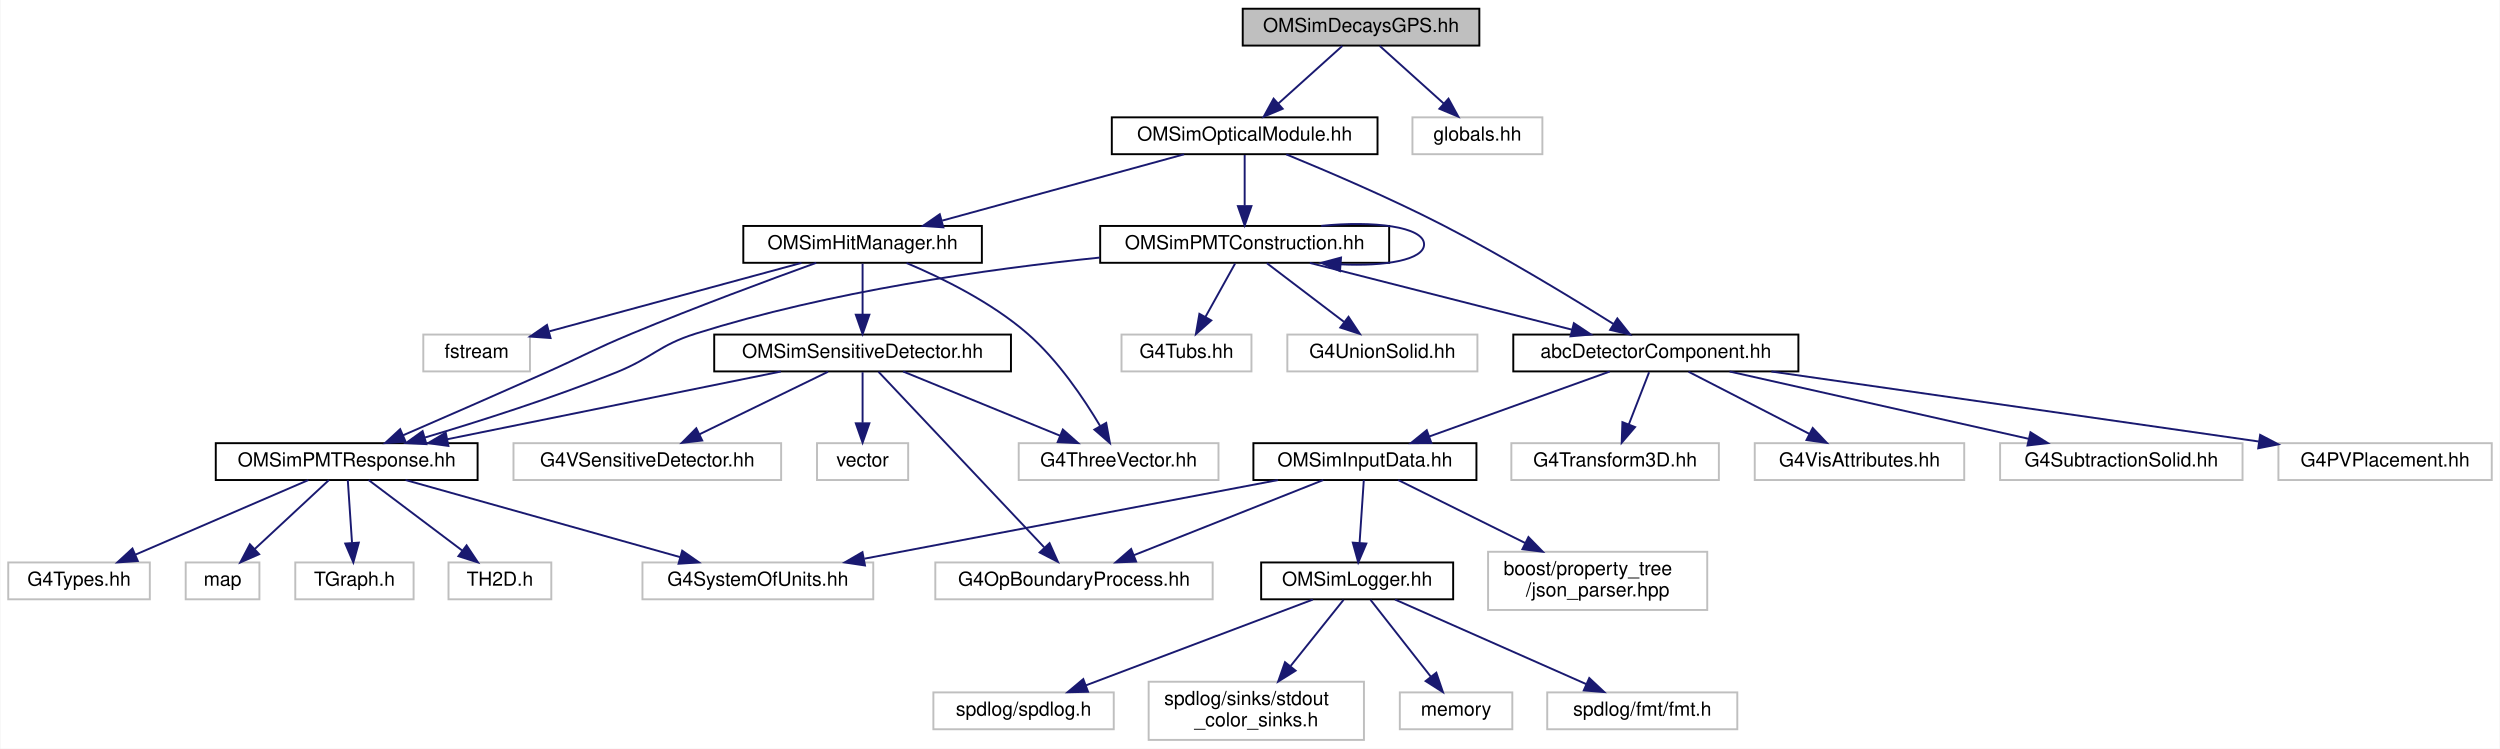
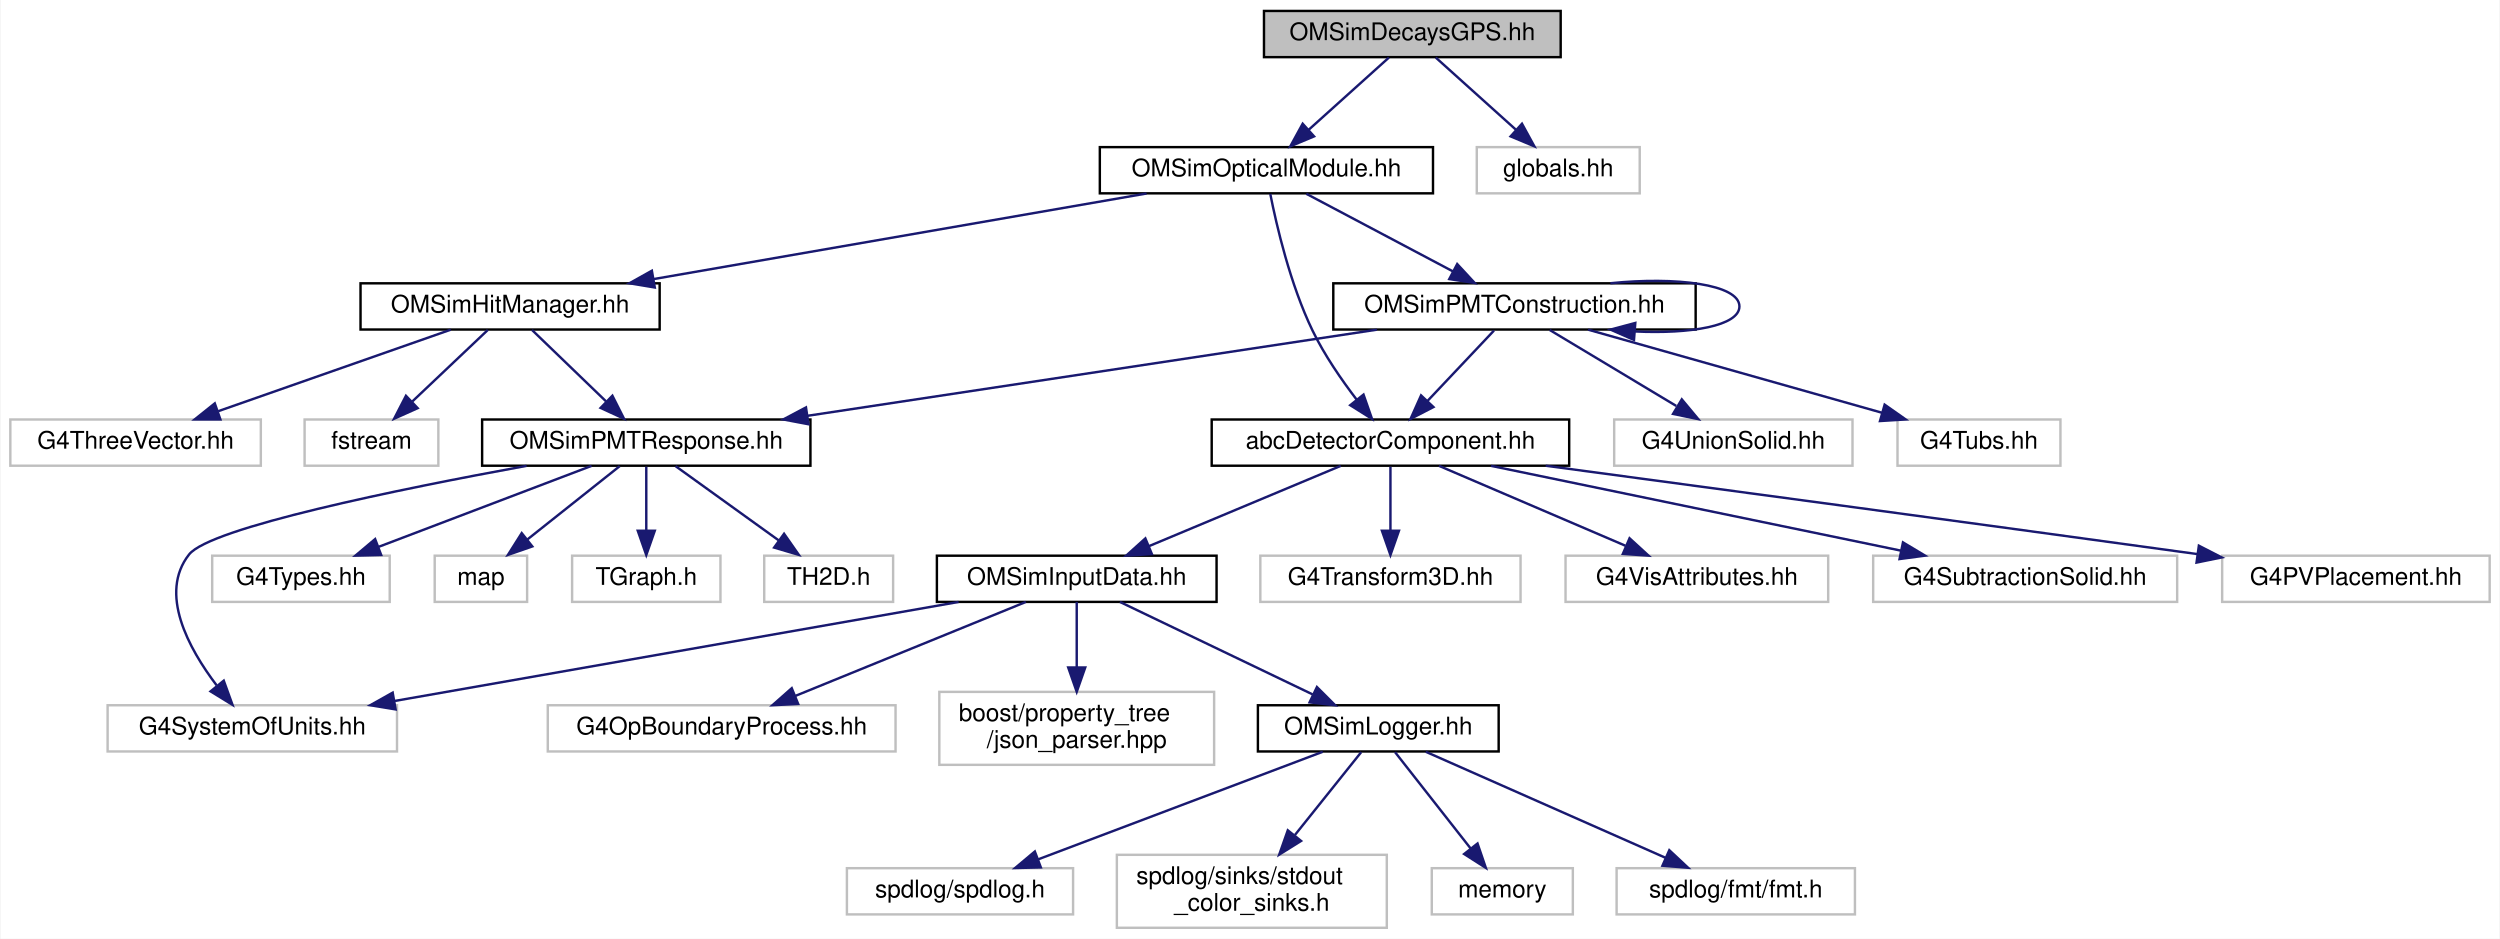
- <svg xmlns="http://www.w3.org/2000/svg" xmlns:xlink="http://www.w3.org/1999/xlink" width="1289pt" height="386pt" viewBox="0.00 0.00 1288.50 386.00">
+ <svg xmlns="http://www.w3.org/2000/svg" xmlns:xlink="http://www.w3.org/1999/xlink" width="1028pt" height="386pt" viewBox="0.00 0.00 1027.50 386.00">
  <g id="graph0" class="graph" transform="scale(1 1) rotate(0) translate(4 382)">
-     <polygon fill="white" stroke="transparent" points="-4,4 -4,-382 1284.5,-382 1284.5,4 -4,4" />
+     <polygon fill="white" stroke="transparent" points="-4,4 -4,-382 1023.5,-382 1023.5,4 -4,4" />
    <g id="node1" class="node">
      <g id="a_node1">
        <a xlink:title="Defines the OMSimDecaysGPS class for the radioactive decays simulation.">
-           <polygon fill="#bfbfbf" stroke="black" points="636.5,-358.5 636.5,-377.5 758.5,-377.5 758.5,-358.5 636.5,-358.5" />
-           <text text-anchor="middle" x="697.5" y="-365.5" font-family="Helvetica,sans-Serif" font-size="10.00">OMSimDecaysGPS.hh</text>
+           <polygon fill="#bfbfbf" stroke="black" points="515.5,-358.5 515.5,-377.5 637.5,-377.5 637.5,-358.5 515.5,-358.5" />
+           <text text-anchor="middle" x="576.5" y="-365.5" font-family="Helvetica,sans-Serif" font-size="10.00">OMSimDecaysGPS.hh</text>
        </a>
      </g>
    </g>
    <g id="node2" class="node">
      <g id="a_node2">
        <a xlink:href="_o_m_sim_optical_module_8hh.html" target="_top" xlink:title=" ">
-           <polygon fill="white" stroke="black" points="569,-302.5 569,-321.5 706,-321.5 706,-302.5 569,-302.5" />
-           <text text-anchor="middle" x="637.5" y="-309.5" font-family="Helvetica,sans-Serif" font-size="10.00">OMSimOpticalModule.hh</text>
+           <polygon fill="white" stroke="black" points="448,-302.5 448,-321.5 585,-321.5 585,-302.5 448,-302.5" />
+           <text text-anchor="middle" x="516.5" y="-309.5" font-family="Helvetica,sans-Serif" font-size="10.00">OMSimOpticalModule.hh</text>
        </a>
      </g>
    </g>
    <g id="edge1" class="edge">
-       <path fill="none" stroke="midnightblue" d="M687.86,-358.32C678.99,-350.34 665.63,-338.31 654.89,-328.65" />
-       <polygon fill="midnightblue" stroke="midnightblue" points="657.09,-325.92 647.32,-321.83 652.41,-331.13 657.09,-325.92" />
-     </g>
-     <g id="node31" class="node">
-       <g id="a_node31">
-         <a xlink:title=" ">
-           <polygon fill="white" stroke="#bfbfbf" points="724,-302.5 724,-321.5 791,-321.5 791,-302.5 724,-302.5" />
-           <text text-anchor="middle" x="757.5" y="-309.5" font-family="Helvetica,sans-Serif" font-size="10.00">globals.hh</text>
-         </a>
-       </g>
-     </g>
-     <g id="edge37" class="edge">
-       <path fill="none" stroke="midnightblue" d="M707.14,-358.32C716.01,-350.34 729.37,-338.31 740.11,-328.65" />
-       <polygon fill="midnightblue" stroke="midnightblue" points="742.59,-331.13 747.68,-321.83 737.91,-325.92 742.59,-331.13" />
+       <path fill="none" stroke="midnightblue" d="M566.86,-358.32C557.99,-350.34 544.63,-338.31 533.89,-328.65" />
+       <polygon fill="midnightblue" stroke="midnightblue" points="536.09,-325.92 526.32,-321.83 531.41,-331.13 536.09,-325.92" />
+     </g>
+     <g id="node28" class="node">
+       <g id="a_node28">
+         <a xlink:title=" ">
+           <polygon fill="white" stroke="#bfbfbf" points="603,-302.5 603,-321.5 670,-321.5 670,-302.5 603,-302.5" />
+           <text text-anchor="middle" x="636.5" y="-309.5" font-family="Helvetica,sans-Serif" font-size="10.00">globals.hh</text>
+         </a>
+       </g>
+     </g>
+     <g id="edge31" class="edge">
+       <path fill="none" stroke="midnightblue" d="M586.14,-358.32C595.01,-350.34 608.37,-338.31 619.11,-328.65" />
+       <polygon fill="midnightblue" stroke="midnightblue" points="621.59,-331.13 626.68,-321.83 616.91,-325.92 621.59,-331.13" />
    </g>
    <g id="node3" class="node">
      <g id="a_node3">
        <a xlink:href="abc_detector_component_8hh.html" target="_top" xlink:title="Provides helper base class abcDetectorComponent for constructing and managing detector components in ...">
-           <polygon fill="white" stroke="black" points="776,-190.5 776,-209.5 923,-209.5 923,-190.5 776,-190.5" />
-           <text text-anchor="middle" x="849.5" y="-197.5" font-family="Helvetica,sans-Serif" font-size="10.00">abcDetectorComponent.hh</text>
+           <polygon fill="white" stroke="black" points="494,-190.5 494,-209.5 641,-209.5 641,-190.5 494,-190.5" />
+           <text text-anchor="middle" x="567.5" y="-197.5" font-family="Helvetica,sans-Serif" font-size="10.00">abcDetectorComponent.hh</text>
        </a>
      </g>
    </g>
    <g id="edge2" class="edge">
-       <path fill="none" stroke="midnightblue" d="M658.94,-302.41C679.82,-293.84 712.3,-279.98 739.5,-266 770.92,-249.86 805.82,-228.65 827.71,-214.92" />
-       <polygon fill="midnightblue" stroke="midnightblue" points="829.65,-217.83 836.24,-209.53 825.92,-211.91 829.65,-217.83" />
+       <path fill="none" stroke="midnightblue" d="M518.09,-302.25C520.63,-289.44 526.27,-265.04 535.5,-246 540.35,-235.99 547.38,-225.81 553.61,-217.67" />
+       <polygon fill="midnightblue" stroke="midnightblue" points="556.43,-219.75 559.93,-209.74 550.96,-215.38 556.43,-219.75" />
    </g>
    <g id="node17" class="node">
      <g id="a_node17">
        <a xlink:href="_o_m_sim_hit_manager_8hh.html" target="_top" xlink:title="Defines structures and classes related to optical module photon hit management.">
-           <polygon fill="white" stroke="black" points="379,-246.5 379,-265.5 502,-265.5 502,-246.5 379,-246.5" />
-           <text text-anchor="middle" x="440.5" y="-253.5" font-family="Helvetica,sans-Serif" font-size="10.00">OMSimHitManager.hh</text>
+           <polygon fill="white" stroke="black" points="144,-246.5 144,-265.5 267,-265.5 267,-246.5 144,-246.5" />
+           <text text-anchor="middle" x="205.5" y="-253.5" font-family="Helvetica,sans-Serif" font-size="10.00">OMSimHitManager.hh</text>
        </a>
      </g>
    </g>
    <g id="edge16" class="edge">
-       <path fill="none" stroke="midnightblue" d="M606.28,-302.44C572.57,-293.2 518.7,-278.44 481.57,-268.26" />
-       <polygon fill="midnightblue" stroke="midnightblue" points="482.14,-264.78 471.57,-265.52 480.29,-271.54 482.14,-264.78" />
-     </g>
-     <g id="node28" class="node">
-       <g id="a_node28">
+       <path fill="none" stroke="midnightblue" d="M467.22,-302.44C412.17,-292.89 323.1,-277.42 264.42,-267.23" />
+       <polygon fill="midnightblue" stroke="midnightblue" points="265,-263.78 254.55,-265.52 263.8,-270.68 265,-263.78" />
+     </g>
+     <g id="node25" class="node">
+       <g id="a_node25">
        <a xlink:href="_o_m_sim_p_m_t_construction_8hh.html" target="_top" xlink:title="Construction of the PMTs.">
-           <polygon fill="white" stroke="black" points="563,-246.5 563,-265.5 712,-265.5 712,-246.5 563,-246.5" />
-           <text text-anchor="middle" x="637.5" y="-253.5" font-family="Helvetica,sans-Serif" font-size="10.00">OMSimPMTConstruction.hh</text>
-         </a>
-       </g>
-     </g>
-     <g id="edge31" class="edge">
-       <path fill="none" stroke="midnightblue" d="M637.5,-302.08C637.5,-295.01 637.5,-284.86 637.5,-275.99" />
-       <polygon fill="midnightblue" stroke="midnightblue" points="641,-275.75 637.5,-265.75 634,-275.75 641,-275.75" />
+           <polygon fill="white" stroke="black" points="544,-246.5 544,-265.5 693,-265.5 693,-246.5 544,-246.5" />
+           <text text-anchor="middle" x="618.5" y="-253.5" font-family="Helvetica,sans-Serif" font-size="10.00">OMSimPMTConstruction.hh</text>
+         </a>
+       </g>
+     </g>
+     <g id="edge25" class="edge">
+       <path fill="none" stroke="midnightblue" d="M532.89,-302.32C549.17,-293.7 574.37,-280.36 593.22,-270.39" />
+       <polygon fill="midnightblue" stroke="midnightblue" points="594.95,-273.43 602.15,-265.65 591.68,-267.24 594.95,-273.43" />
    </g>
    <g id="node4" class="node">
      <g id="a_node4">
        <a xlink:href="_o_m_sim_input_data_8hh.html" target="_top" xlink:title="Definition of ParameterTable and InputDataManager.">
-           <polygon fill="white" stroke="black" points="642,-134.5 642,-153.5 757,-153.5 757,-134.5 642,-134.5" />
-           <text text-anchor="middle" x="699.5" y="-141.5" font-family="Helvetica,sans-Serif" font-size="10.00">OMSimInputData.hh</text>
+           <polygon fill="white" stroke="black" points="381,-134.5 381,-153.5 496,-153.5 496,-134.5 381,-134.5" />
+           <text text-anchor="middle" x="438.5" y="-141.5" font-family="Helvetica,sans-Serif" font-size="10.00">OMSimInputData.hh</text>
        </a>
      </g>
    </g>
    <g id="edge3" class="edge">
-       <path fill="none" stroke="midnightblue" d="M825.73,-190.44C800.61,-181.4 760.79,-167.06 732.6,-156.92" />
-       <polygon fill="midnightblue" stroke="midnightblue" points="733.75,-153.61 723.16,-153.52 731.38,-160.2 733.75,-153.61" />
+       <path fill="none" stroke="midnightblue" d="M547.06,-190.44C525.83,-181.56 492.4,-167.56 468.25,-157.45" />
+       <polygon fill="midnightblue" stroke="midnightblue" points="469.42,-154.15 458.84,-153.52 466.72,-160.61 469.42,-154.15" />
    </g>
    <g id="node13" class="node">
      <g id="a_node13">
        <a xlink:title=" ">
-           <polygon fill="white" stroke="#bfbfbf" points="775,-134.5 775,-153.5 882,-153.5 882,-134.5 775,-134.5" />
-           <text text-anchor="middle" x="828.5" y="-141.5" font-family="Helvetica,sans-Serif" font-size="10.00">G4Transform3D.hh</text>
+           <polygon fill="white" stroke="#bfbfbf" points="514,-134.5 514,-153.5 621,-153.5 621,-134.5 514,-134.5" />
+           <text text-anchor="middle" x="567.5" y="-141.5" font-family="Helvetica,sans-Serif" font-size="10.00">G4Transform3D.hh</text>
        </a>
      </g>
    </g>
    <g id="edge12" class="edge">
-       <path fill="none" stroke="midnightblue" d="M846.03,-190.08C843.19,-182.77 839.07,-172.18 835.54,-163.1" />
-       <polygon fill="midnightblue" stroke="midnightblue" points="838.79,-161.8 831.9,-153.75 832.27,-164.34 838.79,-161.8" />
+       <path fill="none" stroke="midnightblue" d="M567.5,-190.08C567.5,-183.01 567.5,-172.86 567.5,-163.99" />
+       <polygon fill="midnightblue" stroke="midnightblue" points="571,-163.75 567.5,-153.75 564,-163.75 571,-163.75" />
    </g>
    <g id="node14" class="node">
      <g id="a_node14">
        <a xlink:title=" ">
-           <polygon fill="white" stroke="#bfbfbf" points="900.5,-134.5 900.5,-153.5 1008.5,-153.5 1008.5,-134.5 900.5,-134.5" />
-           <text text-anchor="middle" x="954.5" y="-141.5" font-family="Helvetica,sans-Serif" font-size="10.00">G4VisAttributes.hh</text>
+           <polygon fill="white" stroke="#bfbfbf" points="639.5,-134.5 639.5,-153.5 747.5,-153.5 747.5,-134.5 639.5,-134.5" />
+           <text text-anchor="middle" x="693.5" y="-141.5" font-family="Helvetica,sans-Serif" font-size="10.00">G4VisAttributes.hh</text>
        </a>
      </g>
    </g>
    <g id="edge13" class="edge">
-       <path fill="none" stroke="midnightblue" d="M866.37,-190.32C883.21,-181.66 909.31,-168.24 928.74,-158.25" />
-       <polygon fill="midnightblue" stroke="midnightblue" points="930.38,-161.34 937.67,-153.65 927.18,-155.12 930.38,-161.34" />
+       <path fill="none" stroke="midnightblue" d="M587.47,-190.44C608.11,-181.6 640.56,-167.69 664.13,-157.59" />
+       <polygon fill="midnightblue" stroke="midnightblue" points="665.82,-160.67 673.63,-153.52 663.06,-154.24 665.82,-160.67" />
    </g>
    <g id="node15" class="node">
      <g id="a_node15">
        <a xlink:title=" ">
-           <polygon fill="white" stroke="#bfbfbf" points="1027,-134.5 1027,-153.5 1152,-153.5 1152,-134.5 1027,-134.5" />
-           <text text-anchor="middle" x="1089.5" y="-141.5" font-family="Helvetica,sans-Serif" font-size="10.00">G4SubtractionSolid.hh</text>
+           <polygon fill="white" stroke="#bfbfbf" points="766,-134.5 766,-153.5 891,-153.5 891,-134.5 766,-134.5" />
+           <text text-anchor="middle" x="828.5" y="-141.5" font-family="Helvetica,sans-Serif" font-size="10.00">G4SubtractionSolid.hh</text>
        </a>
      </g>
    </g>
    <g id="edge14" class="edge">
-       <path fill="none" stroke="midnightblue" d="M887.53,-190.44C929.31,-181.04 996.48,-165.93 1041.77,-155.74" />
-       <polygon fill="midnightblue" stroke="midnightblue" points="1042.66,-159.13 1051.65,-153.52 1041.12,-152.3 1042.66,-159.13" />
+       <path fill="none" stroke="midnightblue" d="M608.86,-190.44C654.58,-180.98 728.26,-165.74 777.52,-155.55" />
+       <polygon fill="midnightblue" stroke="midnightblue" points="778.25,-158.97 787.34,-153.52 776.84,-152.12 778.25,-158.97" />
    </g>
    <g id="node16" class="node">
      <g id="a_node16">
        <a xlink:title=" ">
-           <polygon fill="white" stroke="#bfbfbf" points="1170.5,-134.5 1170.5,-153.5 1280.5,-153.5 1280.5,-134.5 1170.5,-134.5" />
-           <text text-anchor="middle" x="1225.5" y="-141.5" font-family="Helvetica,sans-Serif" font-size="10.00">G4PVPlacement.hh</text>
+           <polygon fill="white" stroke="#bfbfbf" points="909.5,-134.5 909.5,-153.5 1019.5,-153.5 1019.5,-134.5 909.5,-134.5" />
+           <text text-anchor="middle" x="964.5" y="-141.5" font-family="Helvetica,sans-Serif" font-size="10.00">G4PVPlacement.hh</text>
        </a>
      </g>
    </g>
    <g id="edge15" class="edge">
-       <path fill="none" stroke="midnightblue" d="M909.08,-190.44C977.56,-180.61 1089.61,-164.52 1160.35,-154.36" />
-       <polygon fill="midnightblue" stroke="midnightblue" points="1161.08,-157.79 1170.48,-152.9 1160.09,-150.86 1161.08,-157.79" />
+       <path fill="none" stroke="midnightblue" d="M631.35,-190.48C696.24,-181.79 799.93,-167.84 899.42,-154.14" />
+       <polygon fill="midnightblue" stroke="midnightblue" points="899.92,-157.61 909.34,-152.78 898.96,-150.67 899.92,-157.61" />
    </g>
    <g id="node5" class="node">
      <g id="a_node5">
        <a xlink:href="_o_m_sim_logger_8hh.html" target="_top" xlink:title=" ">
-           <polygon fill="white" stroke="black" points="646,-73 646,-92 745,-92 745,-73 646,-73" />
-           <text text-anchor="middle" x="695.5" y="-80" font-family="Helvetica,sans-Serif" font-size="10.00">OMSimLogger.hh</text>
+           <polygon fill="white" stroke="black" points="513,-73 513,-92 612,-92 612,-73 513,-73" />
+           <text text-anchor="middle" x="562.5" y="-80" font-family="Helvetica,sans-Serif" font-size="10.00">OMSimLogger.hh</text>
        </a>
      </g>
    </g>
    <g id="edge4" class="edge">
-       <path fill="none" stroke="midnightblue" d="M698.93,-134.48C698.36,-126.08 697.48,-112.98 696.75,-102.16" />
-       <polygon fill="midnightblue" stroke="midnightblue" points="700.24,-101.75 696.07,-92.01 693.25,-102.22 700.24,-101.75" />
+       <path fill="none" stroke="midnightblue" d="M456.27,-134.48C476.98,-124.53 511.45,-107.99 535.49,-96.46" />
+       <polygon fill="midnightblue" stroke="midnightblue" points="537.27,-99.49 544.77,-92.01 534.24,-93.18 537.27,-99.49" />
    </g>
    <g id="node10" class="node">
      <g id="a_node10">
        <a xlink:title=" ">
-           <polygon fill="white" stroke="#bfbfbf" points="478,-73 478,-92 621,-92 621,-73 478,-73" />
-           <text text-anchor="middle" x="549.5" y="-80" font-family="Helvetica,sans-Serif" font-size="10.00">G4OpBoundaryProcess.hh</text>
+           <polygon fill="white" stroke="#bfbfbf" points="221,-73 221,-92 364,-92 364,-73 221,-73" />
+           <text text-anchor="middle" x="292.5" y="-80" font-family="Helvetica,sans-Serif" font-size="10.00">G4OpBoundaryProcess.hh</text>
        </a>
      </g>
    </g>
    <g id="edge9" class="edge">
-       <path fill="none" stroke="midnightblue" d="M678.01,-134.48C652.39,-124.31 609.39,-107.26 580.26,-95.7" />
-       <polygon fill="midnightblue" stroke="midnightblue" points="581.54,-92.44 570.95,-92.01 578.96,-98.95 581.54,-92.44" />
+       <path fill="none" stroke="midnightblue" d="M417.58,-134.48C392.75,-124.36 351.16,-107.4 322.81,-95.85" />
+       <polygon fill="midnightblue" stroke="midnightblue" points="323.96,-92.54 313.38,-92.01 321.32,-99.02 323.96,-92.54" />
    </g>
    <g id="node11" class="node">
      <g id="a_node11">
        <a xlink:title=" ">
-           <polygon fill="white" stroke="#bfbfbf" points="327,-73 327,-92 446,-92 446,-73 327,-73" />
-           <text text-anchor="middle" x="386.5" y="-80" font-family="Helvetica,sans-Serif" font-size="10.00">G4SystemOfUnits.hh</text>
+           <polygon fill="white" stroke="#bfbfbf" points="40,-73 40,-92 159,-92 159,-73 40,-73" />
+           <text text-anchor="middle" x="99.5" y="-80" font-family="Helvetica,sans-Serif" font-size="10.00">G4SystemOfUnits.hh</text>
        </a>
      </g>
    </g>
    <g id="edge10" class="edge">
-       <path fill="none" stroke="midnightblue" d="M654.65,-134.48C598.41,-123.78 502.01,-105.46 441.41,-93.94" />
-       <polygon fill="midnightblue" stroke="midnightblue" points="441.74,-90.44 431.26,-92.01 440.43,-97.32 441.74,-90.44" />
+       <path fill="none" stroke="midnightblue" d="M389.93,-134.48C328.76,-123.74 223.74,-105.31 158.16,-93.79" />
+       <polygon fill="midnightblue" stroke="midnightblue" points="158.43,-90.29 147.98,-92.01 157.22,-97.19 158.43,-90.29" />
    </g>
    <g id="node12" class="node">
      <g id="a_node12">
        <a xlink:title=" ">
-           <polygon fill="white" stroke="#bfbfbf" points="763,-67.5 763,-97.5 876,-97.5 876,-67.5 763,-67.5" />
-           <text text-anchor="start" x="771" y="-85.5" font-family="Helvetica,sans-Serif" font-size="10.00">boost/property_tree</text>
-           <text text-anchor="middle" x="819.5" y="-74.5" font-family="Helvetica,sans-Serif" font-size="10.00">/json_parser.hpp</text>
+           <polygon fill="white" stroke="#bfbfbf" points="382,-67.5 382,-97.5 495,-97.5 495,-67.5 382,-67.5" />
+           <text text-anchor="start" x="390" y="-85.5" font-family="Helvetica,sans-Serif" font-size="10.00">boost/property_tree</text>
+           <text text-anchor="middle" x="438.5" y="-74.5" font-family="Helvetica,sans-Serif" font-size="10.00">/json_parser.hpp</text>
        </a>
      </g>
    </g>
    <g id="edge11" class="edge">
-       <path fill="none" stroke="midnightblue" d="M716.69,-134.48C733.7,-126.04 760.3,-112.86 782.17,-102.01" />
-       <polygon fill="midnightblue" stroke="midnightblue" points="783.81,-105.1 791.22,-97.52 780.7,-98.83 783.81,-105.1" />
+       <path fill="none" stroke="midnightblue" d="M438.5,-134.48C438.5,-127.47 438.5,-117.19 438.5,-107.7" />
+       <polygon fill="midnightblue" stroke="midnightblue" points="442,-107.52 438.5,-97.52 435,-107.52 442,-107.52" />
    </g>
    <g id="node6" class="node">
      <g id="a_node6">
        <a xlink:title=" ">
-           <polygon fill="white" stroke="#bfbfbf" points="477,-6 477,-25 570,-25 570,-6 477,-6" />
-           <text text-anchor="middle" x="523.5" y="-13" font-family="Helvetica,sans-Serif" font-size="10.00">spdlog/spdlog.h</text>
+           <polygon fill="white" stroke="#bfbfbf" points="344,-6 344,-25 437,-25 437,-6 344,-6" />
+           <text text-anchor="middle" x="390.5" y="-13" font-family="Helvetica,sans-Serif" font-size="10.00">spdlog/spdlog.h</text>
        </a>
      </g>
    </g>
    <g id="edge5" class="edge">
-       <path fill="none" stroke="midnightblue" d="M672.66,-72.87C642.63,-61.52 589.72,-41.52 555.66,-28.65" />
-       <polygon fill="midnightblue" stroke="midnightblue" points="556.75,-25.32 546.16,-25.06 554.28,-31.87 556.75,-25.32" />
+       <path fill="none" stroke="midnightblue" d="M539.66,-72.87C509.63,-61.52 456.72,-41.52 422.66,-28.65" />
+       <polygon fill="midnightblue" stroke="midnightblue" points="423.75,-25.32 413.16,-25.06 421.28,-31.87 423.75,-25.32" />
    </g>
    <g id="node7" class="node">
      <g id="a_node7">
        <a xlink:title=" ">
-           <polygon fill="white" stroke="#bfbfbf" points="588,-0.5 588,-30.5 699,-30.5 699,-0.5 588,-0.5" />
-           <text text-anchor="start" x="596" y="-18.5" font-family="Helvetica,sans-Serif" font-size="10.00">spdlog/sinks/stdout</text>
-           <text text-anchor="middle" x="643.5" y="-7.5" font-family="Helvetica,sans-Serif" font-size="10.00">_color_sinks.h</text>
+           <polygon fill="white" stroke="#bfbfbf" points="455,-0.5 455,-30.5 566,-30.5 566,-0.5 455,-0.5" />
+           <text text-anchor="start" x="463" y="-18.5" font-family="Helvetica,sans-Serif" font-size="10.00">spdlog/sinks/stdout</text>
+           <text text-anchor="middle" x="510.5" y="-7.5" font-family="Helvetica,sans-Serif" font-size="10.00">_color_sinks.h</text>
        </a>
      </g>
    </g>
    <g id="edge6" class="edge">
-       <path fill="none" stroke="midnightblue" d="M688.49,-72.73C681.53,-64.03 670.58,-50.34 661.22,-38.65" />
-       <polygon fill="midnightblue" stroke="midnightblue" points="663.75,-36.21 654.77,-30.59 658.29,-40.58 663.75,-36.21" />
+       <path fill="none" stroke="midnightblue" d="M555.49,-72.73C548.53,-64.03 537.58,-50.34 528.22,-38.65" />
+       <polygon fill="midnightblue" stroke="midnightblue" points="530.75,-36.21 521.77,-30.59 525.29,-40.58 530.75,-36.21" />
    </g>
    <g id="node8" class="node">
      <g id="a_node8">
        <a xlink:title=" ">
-           <polygon fill="white" stroke="#bfbfbf" points="717.5,-6 717.5,-25 775.5,-25 775.5,-6 717.5,-6" />
-           <text text-anchor="middle" x="746.5" y="-13" font-family="Helvetica,sans-Serif" font-size="10.00">memory</text>
+           <polygon fill="white" stroke="#bfbfbf" points="584.5,-6 584.5,-25 642.5,-25 642.5,-6 584.5,-6" />
+           <text text-anchor="middle" x="613.5" y="-13" font-family="Helvetica,sans-Serif" font-size="10.00">memory</text>
        </a>
      </g>
    </g>
    <g id="edge7" class="edge">
-       <path fill="none" stroke="midnightblue" d="M702.38,-72.73C710.33,-62.6 723.6,-45.69 733.51,-33.06" />
-       <polygon fill="midnightblue" stroke="midnightblue" points="736.31,-35.16 739.73,-25.13 730.8,-30.83 736.31,-35.16" />
+       <path fill="none" stroke="midnightblue" d="M569.38,-72.73C577.33,-62.6 590.6,-45.69 600.51,-33.06" />
+       <polygon fill="midnightblue" stroke="midnightblue" points="603.31,-35.16 606.73,-25.13 597.8,-30.83 603.31,-35.16" />
    </g>
    <g id="node9" class="node">
      <g id="a_node9">
        <a xlink:title=" ">
-           <polygon fill="white" stroke="#bfbfbf" points="793.5,-6 793.5,-25 891.5,-25 891.5,-6 793.5,-6" />
-           <text text-anchor="middle" x="842.5" y="-13" font-family="Helvetica,sans-Serif" font-size="10.00">spdlog/fmt/fmt.h</text>
+           <polygon fill="white" stroke="#bfbfbf" points="660.5,-6 660.5,-25 758.5,-25 758.5,-6 660.5,-6" />
+           <text text-anchor="middle" x="709.5" y="-13" font-family="Helvetica,sans-Serif" font-size="10.00">spdlog/fmt/fmt.h</text>
        </a>
      </g>
    </g>
    <g id="edge8" class="edge">
-       <path fill="none" stroke="midnightblue" d="M715.02,-72.87C740.28,-61.7 784.5,-42.15 813.64,-29.26" />
-       <polygon fill="midnightblue" stroke="midnightblue" points="815.17,-32.41 822.9,-25.17 812.34,-26.01 815.17,-32.41" />
+       <path fill="none" stroke="midnightblue" d="M582.02,-72.87C607.28,-61.7 651.5,-42.15 680.64,-29.26" />
+       <polygon fill="midnightblue" stroke="midnightblue" points="682.17,-32.41 689.9,-25.17 679.34,-26.01 682.17,-32.41" />
    </g>
    <g id="node18" class="node">
      <g id="a_node18">
        <a xlink:href="_o_m_sim_p_m_t_response_8hh.html" target="_top" xlink:title="Provides simulation for PMT response. This class is responsible for transforming hits on photocathode...">
-           <polygon fill="white" stroke="black" points="107,-134.5 107,-153.5 242,-153.5 242,-134.5 107,-134.5" />
-           <text text-anchor="middle" x="174.5" y="-141.5" font-family="Helvetica,sans-Serif" font-size="10.00">OMSimPMTResponse.hh</text>
+           <polygon fill="white" stroke="black" points="194,-190.5 194,-209.5 329,-209.5 329,-190.5 194,-190.5" />
+           <text text-anchor="middle" x="261.5" y="-197.5" font-family="Helvetica,sans-Serif" font-size="10.00">OMSimPMTResponse.hh</text>
        </a>
      </g>
    </g>
    <g id="edge17" class="edge">
-       <path fill="none" stroke="midnightblue" d="M416.61,-246.49C392.46,-237.75 354.13,-223.57 321.5,-210 301.67,-201.75 297.12,-198.74 277.5,-190 252.57,-178.89 224.14,-166.49 203.47,-157.52" />
-       <polygon fill="midnightblue" stroke="midnightblue" points="204.85,-154.31 194.28,-153.54 202.07,-160.73 204.85,-154.31" />
+       <path fill="none" stroke="midnightblue" d="M214.5,-246.32C222.69,-238.42 235.01,-226.55 244.97,-216.94" />
+       <polygon fill="midnightblue" stroke="midnightblue" points="247.57,-219.29 252.34,-209.83 242.71,-214.26 247.57,-219.29" />
    </g>
    <g id="node23" class="node">
      <g id="a_node23">
-         <a xlink:href="_o_m_sim_sensitive_detector_8hh.html" target="_top" xlink:title=" ">
-           <polygon fill="white" stroke="black" points="364,-190.5 364,-209.5 517,-209.5 517,-190.5 364,-190.5" />
-           <text text-anchor="middle" x="440.5" y="-197.5" font-family="Helvetica,sans-Serif" font-size="10.00">OMSimSensitiveDetector.hh</text>
+         <a xlink:title=" ">
+           <polygon fill="white" stroke="#bfbfbf" points="0,-190.5 0,-209.5 103,-209.5 103,-190.5 0,-190.5" />
+           <text text-anchor="middle" x="51.5" y="-197.5" font-family="Helvetica,sans-Serif" font-size="10.00">G4ThreeVector.hh</text>
        </a>
      </g>
    </g>
    <g id="edge23" class="edge">
-       <path fill="none" stroke="midnightblue" d="M440.5,-246.08C440.5,-239.01 440.5,-228.86 440.5,-219.99" />
-       <polygon fill="midnightblue" stroke="midnightblue" points="444,-219.75 440.5,-209.75 437,-219.75 444,-219.75" />
-     </g>
-     <g id="node25" class="node">
-       <g id="a_node25">
-         <a xlink:title=" ">
-           <polygon fill="white" stroke="#bfbfbf" points="521,-134.5 521,-153.5 624,-153.5 624,-134.5 521,-134.5" />
-           <text text-anchor="middle" x="572.5" y="-141.5" font-family="Helvetica,sans-Serif" font-size="10.00">G4ThreeVector.hh</text>
+       <path fill="none" stroke="midnightblue" d="M181.1,-246.44C155.3,-237.4 114.42,-223.06 85.48,-212.92" />
+       <polygon fill="midnightblue" stroke="midnightblue" points="86.38,-209.52 75.79,-209.52 84.07,-216.13 86.38,-209.52" />
+     </g>
+     <g id="node24" class="node">
+       <g id="a_node24">
+         <a xlink:title=" ">
+           <polygon fill="white" stroke="#bfbfbf" points="121,-190.5 121,-209.5 176,-209.5 176,-190.5 121,-190.5" />
+           <text text-anchor="middle" x="148.5" y="-197.5" font-family="Helvetica,sans-Serif" font-size="10.00">fstream</text>
+         </a>
+       </g>
+     </g>
+     <g id="edge24" class="edge">
+       <path fill="none" stroke="midnightblue" d="M196.34,-246.32C188,-238.42 175.47,-226.55 165.32,-216.94" />
+       <polygon fill="midnightblue" stroke="midnightblue" points="167.49,-214.17 157.82,-209.83 162.68,-219.25 167.49,-214.17" />
+     </g>
+     <g id="edge18" class="edge">
+       <path fill="none" stroke="midnightblue" d="M212.28,-190.45C159.54,-180.8 82.18,-165 73.5,-154 60.94,-138.08 73.23,-115.49 84.81,-100.21" />
+       <polygon fill="midnightblue" stroke="midnightblue" points="87.76,-102.12 91.36,-92.16 82.33,-97.71 87.76,-102.12" />
+     </g>
+     <g id="node19" class="node">
+       <g id="a_node19">
+         <a xlink:title=" ">
+           <polygon fill="white" stroke="#bfbfbf" points="83,-134.5 83,-153.5 156,-153.5 156,-134.5 83,-134.5" />
+           <text text-anchor="middle" x="119.5" y="-141.5" font-family="Helvetica,sans-Serif" font-size="10.00">G4Types.hh</text>
+         </a>
+       </g>
+     </g>
+     <g id="edge19" class="edge">
+       <path fill="none" stroke="midnightblue" d="M239,-190.44C215.42,-181.48 178.18,-167.31 151.54,-157.18" />
+       <polygon fill="midnightblue" stroke="midnightblue" points="152.49,-153.8 141.9,-153.52 150,-160.34 152.49,-153.8" />
+     </g>
+     <g id="node20" class="node">
+       <g id="a_node20">
+         <a xlink:title=" ">
+           <polygon fill="white" stroke="#bfbfbf" points="174.5,-134.5 174.5,-153.5 212.5,-153.5 212.5,-134.5 174.5,-134.5" />
+           <text text-anchor="middle" x="193.5" y="-141.5" font-family="Helvetica,sans-Serif" font-size="10.00">map</text>
+         </a>
+       </g>
+     </g>
+     <g id="edge20" class="edge">
+       <path fill="none" stroke="midnightblue" d="M250.57,-190.32C240.33,-182.18 224.78,-169.84 212.5,-160.09" />
+       <polygon fill="midnightblue" stroke="midnightblue" points="214.63,-157.31 204.62,-153.83 210.28,-162.79 214.63,-157.31" />
+     </g>
+     <g id="node21" class="node">
+       <g id="a_node21">
+         <a xlink:title=" ">
+           <polygon fill="white" stroke="#bfbfbf" points="231,-134.5 231,-153.5 292,-153.5 292,-134.5 231,-134.5" />
+           <text text-anchor="middle" x="261.5" y="-141.5" font-family="Helvetica,sans-Serif" font-size="10.00">TGraph.h</text>
+         </a>
+       </g>
+     </g>
+     <g id="edge21" class="edge">
+       <path fill="none" stroke="midnightblue" d="M261.5,-190.08C261.5,-183.01 261.5,-172.86 261.5,-163.99" />
+       <polygon fill="midnightblue" stroke="midnightblue" points="265,-163.75 261.5,-153.75 258,-163.75 265,-163.75" />
+     </g>
+     <g id="node22" class="node">
+       <g id="a_node22">
+         <a xlink:title=" ">
+           <polygon fill="white" stroke="#bfbfbf" points="310,-134.5 310,-153.5 363,-153.5 363,-134.5 310,-134.5" />
+           <text text-anchor="middle" x="336.5" y="-141.5" font-family="Helvetica,sans-Serif" font-size="10.00">TH2D.h</text>
+         </a>
+       </g>
+     </g>
+     <g id="edge22" class="edge">
+       <path fill="none" stroke="midnightblue" d="M273.55,-190.32C284.96,-182.11 302.33,-169.6 315.93,-159.81" />
+       <polygon fill="midnightblue" stroke="midnightblue" points="318.16,-162.52 324.23,-153.83 314.07,-156.84 318.16,-162.52" />
+     </g>
+     <g id="edge26" class="edge">
+       <path fill="none" stroke="midnightblue" d="M610.08,-246.08C602.65,-238.22 591.65,-226.57 582.69,-217.08" />
+       <polygon fill="midnightblue" stroke="midnightblue" points="585.18,-214.62 575.76,-209.75 580.09,-219.42 585.18,-214.62" />
+     </g>
+     <g id="edge28" class="edge">
+       <path fill="none" stroke="midnightblue" d="M561.93,-246.44C498.35,-236.83 395.23,-221.23 327.88,-211.04" />
+       <polygon fill="midnightblue" stroke="midnightblue" points="328.21,-207.55 317.8,-209.52 327.17,-214.47 328.21,-207.55" />
+     </g>
+     <g id="edge27" class="edge">
+       <path fill="none" stroke="midnightblue" d="M657.95,-265.53C684.76,-268.31 711,-265.13 711,-256 711,-248.01 690.91,-244.58 667.93,-245.71" />
+       <polygon fill="midnightblue" stroke="midnightblue" points="667.65,-242.22 657.95,-246.47 668.19,-249.2 667.65,-242.22" />
+     </g>
+     <g id="node26" class="node">
+       <g id="a_node26">
+         <a xlink:title=" ">
+           <polygon fill="white" stroke="#bfbfbf" points="659.5,-190.5 659.5,-209.5 757.5,-209.5 757.5,-190.5 659.5,-190.5" />
+           <text text-anchor="middle" x="708.5" y="-197.5" font-family="Helvetica,sans-Serif" font-size="10.00">G4UnionSolid.hh</text>
        </a>
      </g>
    </g>
    <g id="edge29" class="edge">
-       <path fill="none" stroke="midnightblue" d="M463.16,-246.39C481.36,-238.72 506.85,-226.22 525.5,-210 541.21,-196.34 554.6,-176.47 563.02,-162.3" />
-       <polygon fill="midnightblue" stroke="midnightblue" points="566.1,-163.96 568.03,-153.54 560.02,-160.49 566.1,-163.96" />
+       <path fill="none" stroke="midnightblue" d="M632.96,-246.32C647,-237.9 668.55,-224.97 685.04,-215.07" />
+       <polygon fill="midnightblue" stroke="midnightblue" points="687.3,-217.8 694.08,-209.65 683.7,-211.8 687.3,-217.8" />
    </g>
    <g id="node27" class="node">
      <g id="a_node27">
        <a xlink:title=" ">
-           <polygon fill="white" stroke="#bfbfbf" points="214,-190.5 214,-209.5 269,-209.5 269,-190.5 214,-190.5" />
-           <text text-anchor="middle" x="241.5" y="-197.5" font-family="Helvetica,sans-Serif" font-size="10.00">fstream</text>
+           <polygon fill="white" stroke="#bfbfbf" points="776,-190.5 776,-209.5 843,-209.5 843,-190.5 776,-190.5" />
+           <text text-anchor="middle" x="809.5" y="-197.5" font-family="Helvetica,sans-Serif" font-size="10.00">G4Tubs.hh</text>
        </a>
      </g>
    </g>
    <g id="edge30" class="edge">
-       <path fill="none" stroke="midnightblue" d="M408.97,-246.44C373.71,-236.87 316.63,-221.39 279.08,-211.2" />
-       <polygon fill="midnightblue" stroke="midnightblue" points="279.61,-207.71 269.04,-208.47 277.77,-214.47 279.61,-207.71" />
-     </g>
-     <g id="edge18" class="edge">
-       <path fill="none" stroke="midnightblue" d="M204.87,-134.48C242.11,-124.03 305.31,-106.29 346.48,-94.73" />
-       <polygon fill="midnightblue" stroke="midnightblue" points="347.5,-98.08 356.18,-92.01 345.61,-91.34 347.5,-98.08" />
-     </g>
-     <g id="node19" class="node">
-       <g id="a_node19">
-         <a xlink:title=" ">
-           <polygon fill="white" stroke="#bfbfbf" points="0,-73 0,-92 73,-92 73,-73 0,-73" />
-           <text text-anchor="middle" x="36.5" y="-80" font-family="Helvetica,sans-Serif" font-size="10.00">G4Types.hh</text>
-         </a>
-       </g>
-     </g>
-     <g id="edge19" class="edge">
-       <path fill="none" stroke="midnightblue" d="M154.73,-134.48C131.36,-124.4 92.29,-107.55 65.5,-96" />
-       <polygon fill="midnightblue" stroke="midnightblue" points="66.8,-92.75 56.24,-92.01 64.03,-99.18 66.8,-92.75" />
-     </g>
-     <g id="node20" class="node">
-       <g id="a_node20">
-         <a xlink:title=" ">
-           <polygon fill="white" stroke="#bfbfbf" points="91.5,-73 91.5,-92 129.5,-92 129.5,-73 91.5,-73" />
-           <text text-anchor="middle" x="110.5" y="-80" font-family="Helvetica,sans-Serif" font-size="10.00">map</text>
-         </a>
-       </g>
-     </g>
-     <g id="edge20" class="edge">
-       <path fill="none" stroke="midnightblue" d="M165.33,-134.48C155.35,-125.2 139.19,-110.17 126.99,-98.83" />
-       <polygon fill="midnightblue" stroke="midnightblue" points="129.36,-96.25 119.65,-92.01 124.59,-101.38 129.36,-96.25" />
-     </g>
-     <g id="node21" class="node">
-       <g id="a_node21">
-         <a xlink:title=" ">
-           <polygon fill="white" stroke="#bfbfbf" points="148,-73 148,-92 209,-92 209,-73 148,-73" />
-           <text text-anchor="middle" x="178.5" y="-80" font-family="Helvetica,sans-Serif" font-size="10.00">TGraph.h</text>
-         </a>
-       </g>
-     </g>
-     <g id="edge21" class="edge">
-       <path fill="none" stroke="midnightblue" d="M175.07,-134.48C175.64,-126.08 176.52,-112.98 177.25,-102.16" />
-       <polygon fill="midnightblue" stroke="midnightblue" points="180.75,-102.22 177.93,-92.01 173.76,-101.75 180.75,-102.22" />
-     </g>
-     <g id="node22" class="node">
-       <g id="a_node22">
-         <a xlink:title=" ">
-           <polygon fill="white" stroke="#bfbfbf" points="227,-73 227,-92 280,-92 280,-73 227,-73" />
-           <text text-anchor="middle" x="253.5" y="-80" font-family="Helvetica,sans-Serif" font-size="10.00">TH2D.h</text>
-         </a>
-       </g>
-     </g>
-     <g id="edge22" class="edge">
-       <path fill="none" stroke="midnightblue" d="M185.82,-134.48C198.37,-125.02 218.85,-109.6 234,-98.19" />
-       <polygon fill="midnightblue" stroke="midnightblue" points="236.32,-100.82 242.2,-92.01 232.11,-95.23 236.32,-100.82" />
-     </g>
-     <g id="edge27" class="edge">
-       <path fill="none" stroke="midnightblue" d="M448.69,-190.32C466.84,-171.09 510.67,-124.64 534.11,-99.81" />
-       <polygon fill="midnightblue" stroke="midnightblue" points="536.89,-101.96 541.21,-92.28 531.8,-97.15 536.89,-101.96" />
-     </g>
-     <g id="edge26" class="edge">
-       <path fill="none" stroke="midnightblue" d="M398.35,-190.44C351.75,-180.98 276.66,-165.74 226.45,-155.55" />
-       <polygon fill="midnightblue" stroke="midnightblue" points="226.95,-152.08 216.45,-153.52 225.56,-158.94 226.95,-152.08" />
-     </g>
-     <g id="node24" class="node">
-       <g id="a_node24">
-         <a xlink:title=" ">
-           <polygon fill="white" stroke="#bfbfbf" points="260.5,-134.5 260.5,-153.5 398.5,-153.5 398.5,-134.5 260.5,-134.5" />
-           <text text-anchor="middle" x="329.5" y="-141.5" font-family="Helvetica,sans-Serif" font-size="10.00">G4VSensitiveDetector.hh</text>
-         </a>
-       </g>
-     </g>
-     <g id="edge24" class="edge">
-       <path fill="none" stroke="midnightblue" d="M422.67,-190.32C404.78,-181.62 377.02,-168.12 356.45,-158.11" />
-       <polygon fill="midnightblue" stroke="midnightblue" points="357.81,-154.88 347.29,-153.65 354.75,-161.18 357.81,-154.88" />
-     </g>
-     <g id="edge25" class="edge">
-       <path fill="none" stroke="midnightblue" d="M461.42,-190.44C483.24,-181.52 517.65,-167.44 542.39,-157.32" />
-       <polygon fill="midnightblue" stroke="midnightblue" points="543.75,-160.54 551.68,-153.52 541.1,-154.06 543.75,-160.54" />
-     </g>
-     <g id="node26" class="node">
-       <g id="a_node26">
-         <a xlink:title=" ">
-           <polygon fill="white" stroke="#bfbfbf" points="417,-134.5 417,-153.5 464,-153.5 464,-134.5 417,-134.5" />
-           <text text-anchor="middle" x="440.5" y="-141.5" font-family="Helvetica,sans-Serif" font-size="10.00">vector</text>
-         </a>
-       </g>
-     </g>
-     <g id="edge28" class="edge">
-       <path fill="none" stroke="midnightblue" d="M440.5,-190.08C440.5,-183.01 440.5,-172.86 440.5,-163.99" />
-       <polygon fill="midnightblue" stroke="midnightblue" points="444,-163.75 440.5,-153.75 437,-163.75 444,-163.75" />
-     </g>
-     <g id="edge32" class="edge">
-       <path fill="none" stroke="midnightblue" d="M671.09,-246.44C707.69,-237.12 766.34,-222.18 806.33,-212" />
-       <polygon fill="midnightblue" stroke="midnightblue" points="807.24,-215.38 816.07,-209.52 805.51,-208.59 807.24,-215.38" />
-     </g>
-     <g id="edge34" class="edge">
-       <path fill="none" stroke="midnightblue" d="M562.82,-249.2C504.95,-243.27 423.29,-231.71 354.5,-210 335.17,-203.9 332.3,-197.59 313.5,-190 280.92,-176.86 242.91,-164.76 214.88,-156.43" />
-       <polygon fill="midnightblue" stroke="midnightblue" points="215.62,-153 205.04,-153.54 213.64,-159.72 215.62,-153" />
-     </g>
-     <g id="edge33" class="edge">
-       <path fill="none" stroke="midnightblue" d="M676.95,-265.53C703.76,-268.31 730,-265.13 730,-256 730,-248.01 709.91,-244.58 686.93,-245.71" />
-       <polygon fill="midnightblue" stroke="midnightblue" points="686.65,-242.22 676.95,-246.47 687.19,-249.2 686.65,-242.22" />
-     </g>
-     <g id="node29" class="node">
-       <g id="a_node29">
-         <a xlink:title=" ">
-           <polygon fill="white" stroke="#bfbfbf" points="659.5,-190.5 659.5,-209.5 757.5,-209.5 757.5,-190.5 659.5,-190.5" />
-           <text text-anchor="middle" x="708.5" y="-197.5" font-family="Helvetica,sans-Serif" font-size="10.00">G4UnionSolid.hh</text>
-         </a>
-       </g>
-     </g>
-     <g id="edge35" class="edge">
-       <path fill="none" stroke="midnightblue" d="M648.91,-246.32C659.61,-238.18 675.84,-225.84 688.66,-216.09" />
-       <polygon fill="midnightblue" stroke="midnightblue" points="691.04,-218.67 696.89,-209.83 686.81,-213.1 691.04,-218.67" />
-     </g>
-     <g id="node30" class="node">
-       <g id="a_node30">
-         <a xlink:title=" ">
-           <polygon fill="white" stroke="#bfbfbf" points="574,-190.5 574,-209.5 641,-209.5 641,-190.5 574,-190.5" />
-           <text text-anchor="middle" x="607.5" y="-197.5" font-family="Helvetica,sans-Serif" font-size="10.00">G4Tubs.hh</text>
-         </a>
-       </g>
-     </g>
-     <g id="edge36" class="edge">
-       <path fill="none" stroke="midnightblue" d="M632.55,-246.08C628.4,-238.61 622.35,-227.72 617.23,-218.52" />
-       <polygon fill="midnightblue" stroke="midnightblue" points="620.28,-216.79 612.36,-209.75 614.16,-220.19 620.28,-216.79" />
+       <path fill="none" stroke="midnightblue" d="M648.76,-246.44C681.46,-237.2 733.68,-222.44 769.68,-212.26" />
+       <polygon fill="midnightblue" stroke="midnightblue" points="770.71,-215.61 779.38,-209.52 768.8,-208.87 770.71,-215.61" />
    </g>
  </g>
</svg>
